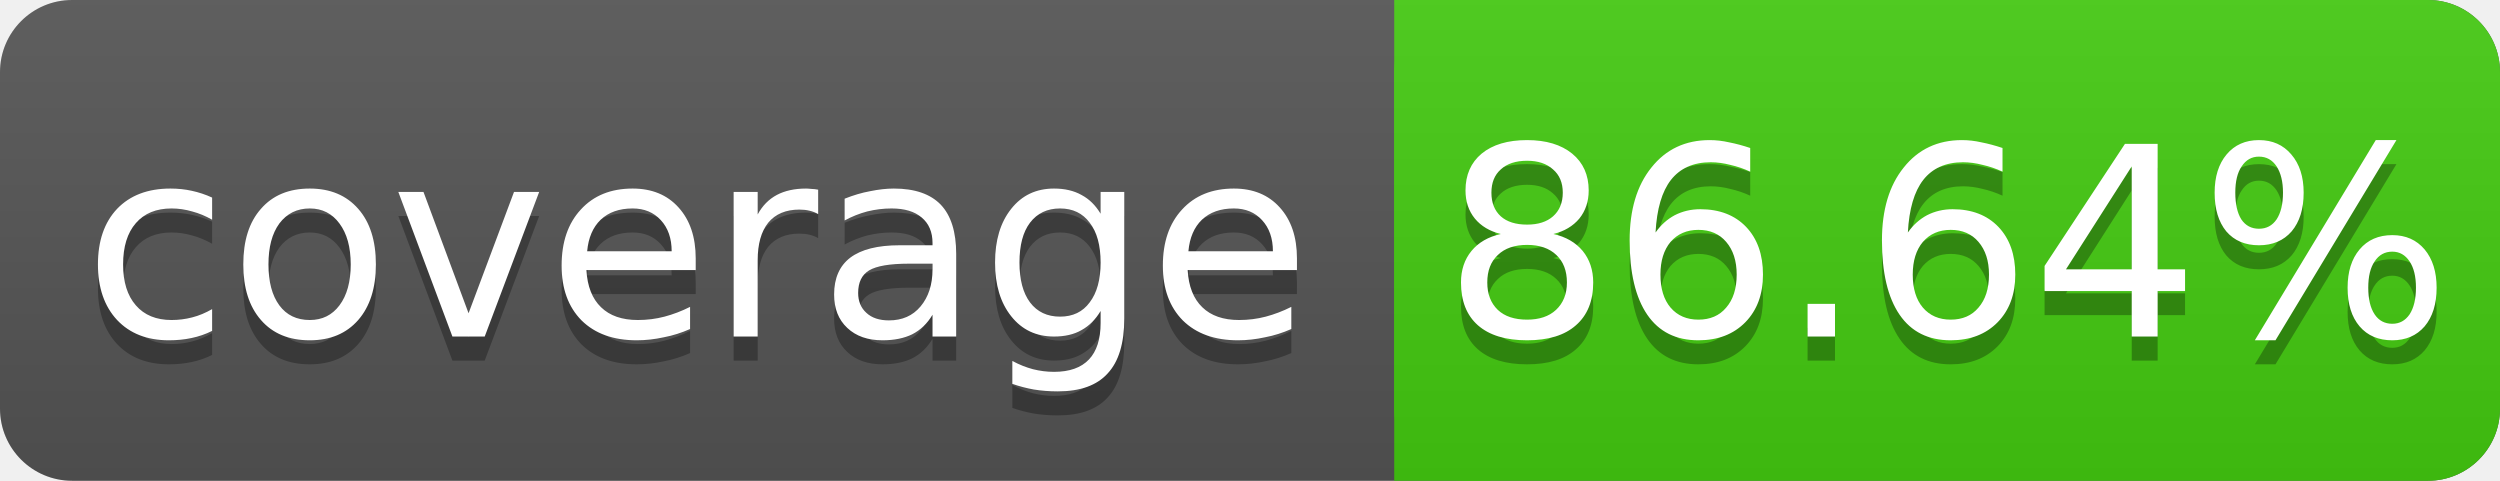
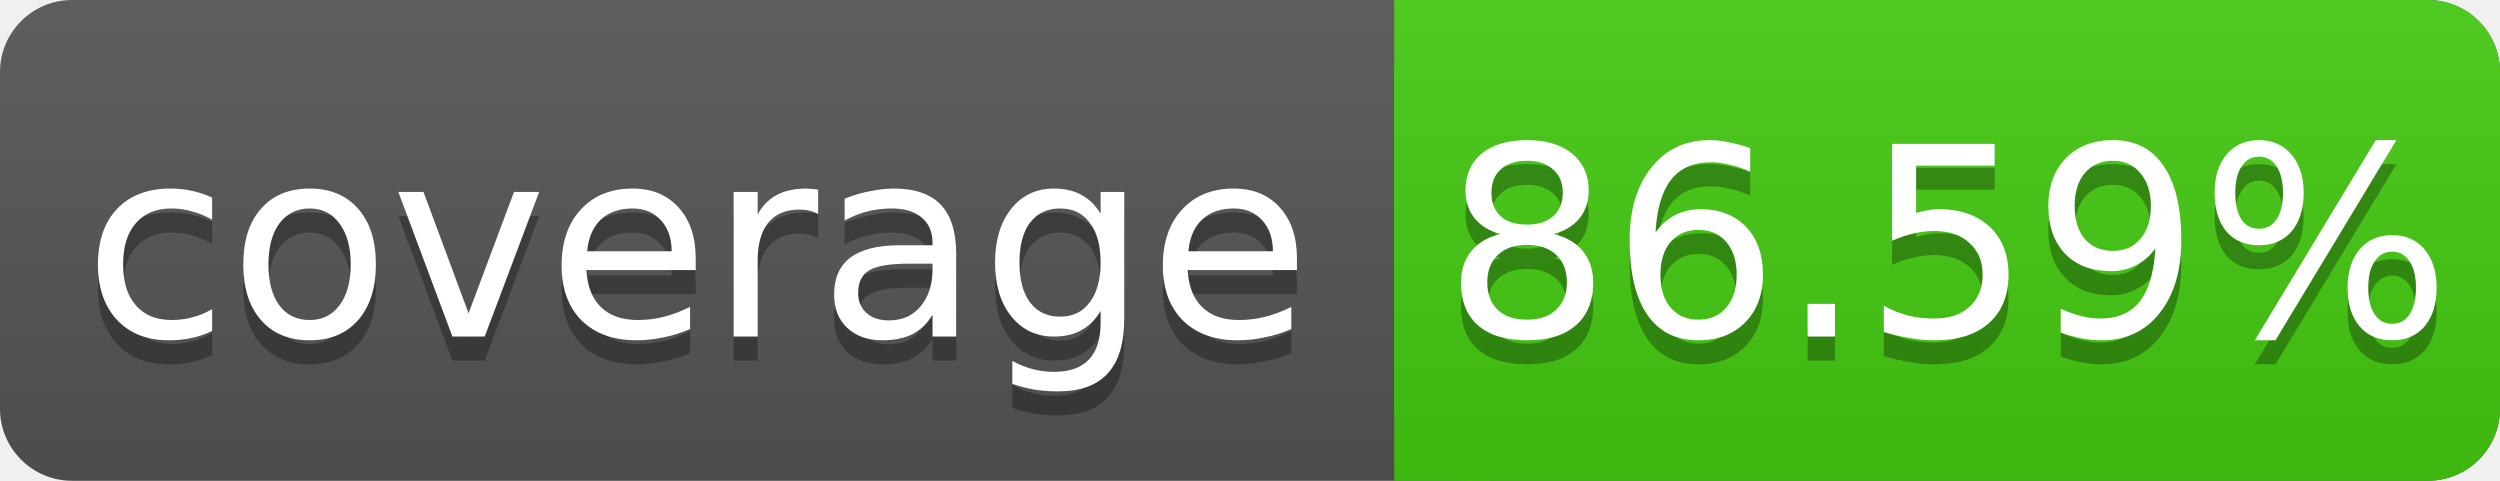
<svg xmlns="http://www.w3.org/2000/svg" width="104" height="20">
  <linearGradient id="s" x2="0" y2="100%">
    <stop offset="0" stop-color="#bbb" stop-opacity=".1" />
    <stop offset="1" stop-opacity=".1" />
  </linearGradient>
  <rect rx="3" width="104" height="20" fill="#555" />
  <rect rx="3" x="58" width="46" height="20" fill="#4c1" />
  <rect x="58" width="4" height="20" fill="#4c1" />
  <rect rx="3" width="104" height="20" fill="url(#s)" />
  <g fill="#fff" text-anchor="middle" font-family="DejaVu Sans,Verdana,Geneva,sans-serif" font-size="11">
    <text x="29" y="15" fill="#010101" fill-opacity=".3">coverage</text>
    <text x="29" y="14">coverage</text>
-     <text x="81" y="15" fill="#010101" fill-opacity=".3">86.64%</text>
-     <text x="81" y="14">86.64%</text>
+     <text x="81" y="15" fill="#010101" fill-opacity=".3">86.59%</text>
+     <text x="81" y="14">86.59%</text>
  </g>
</svg>
